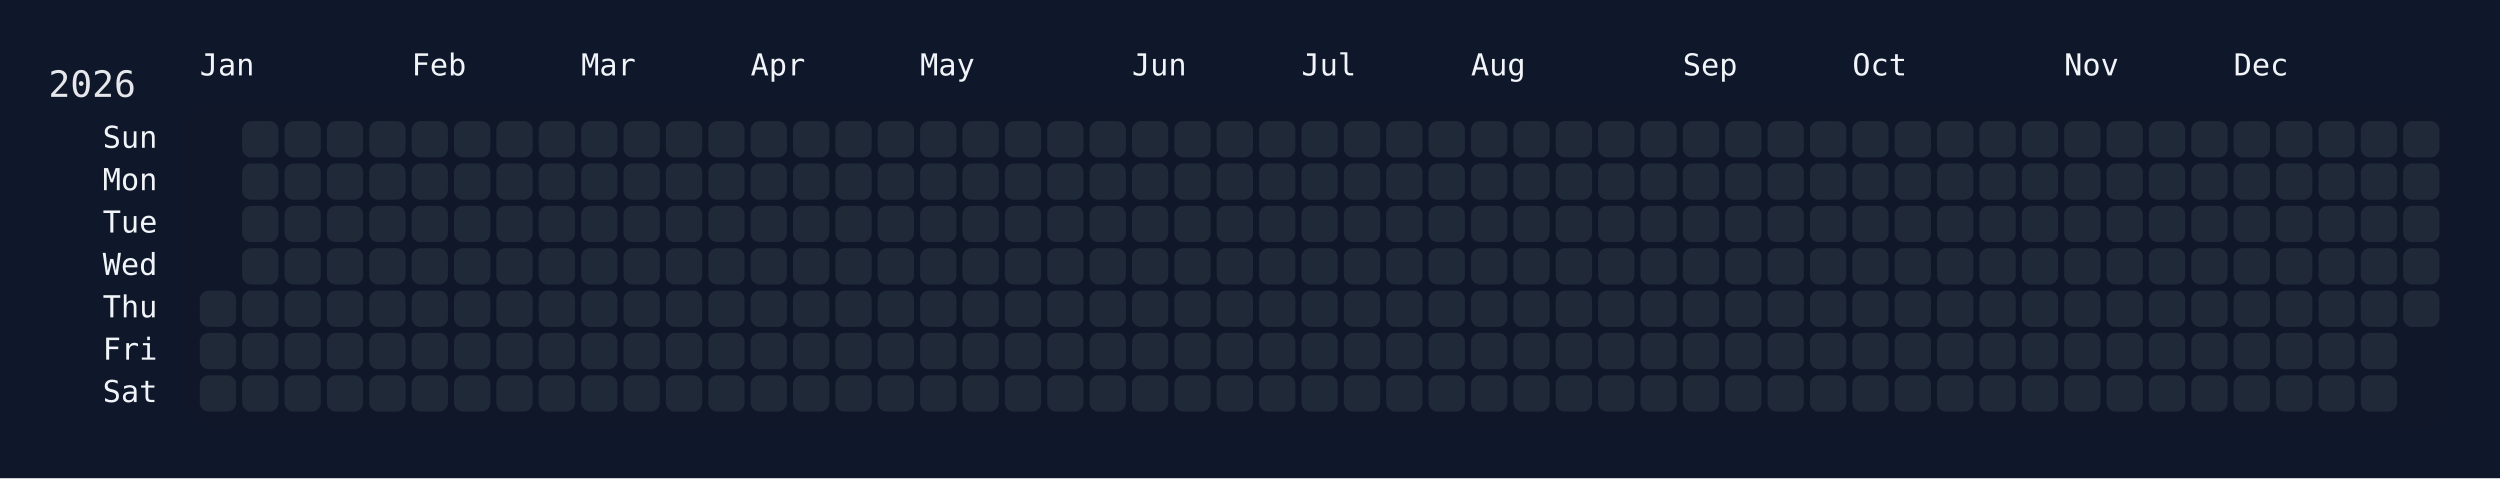
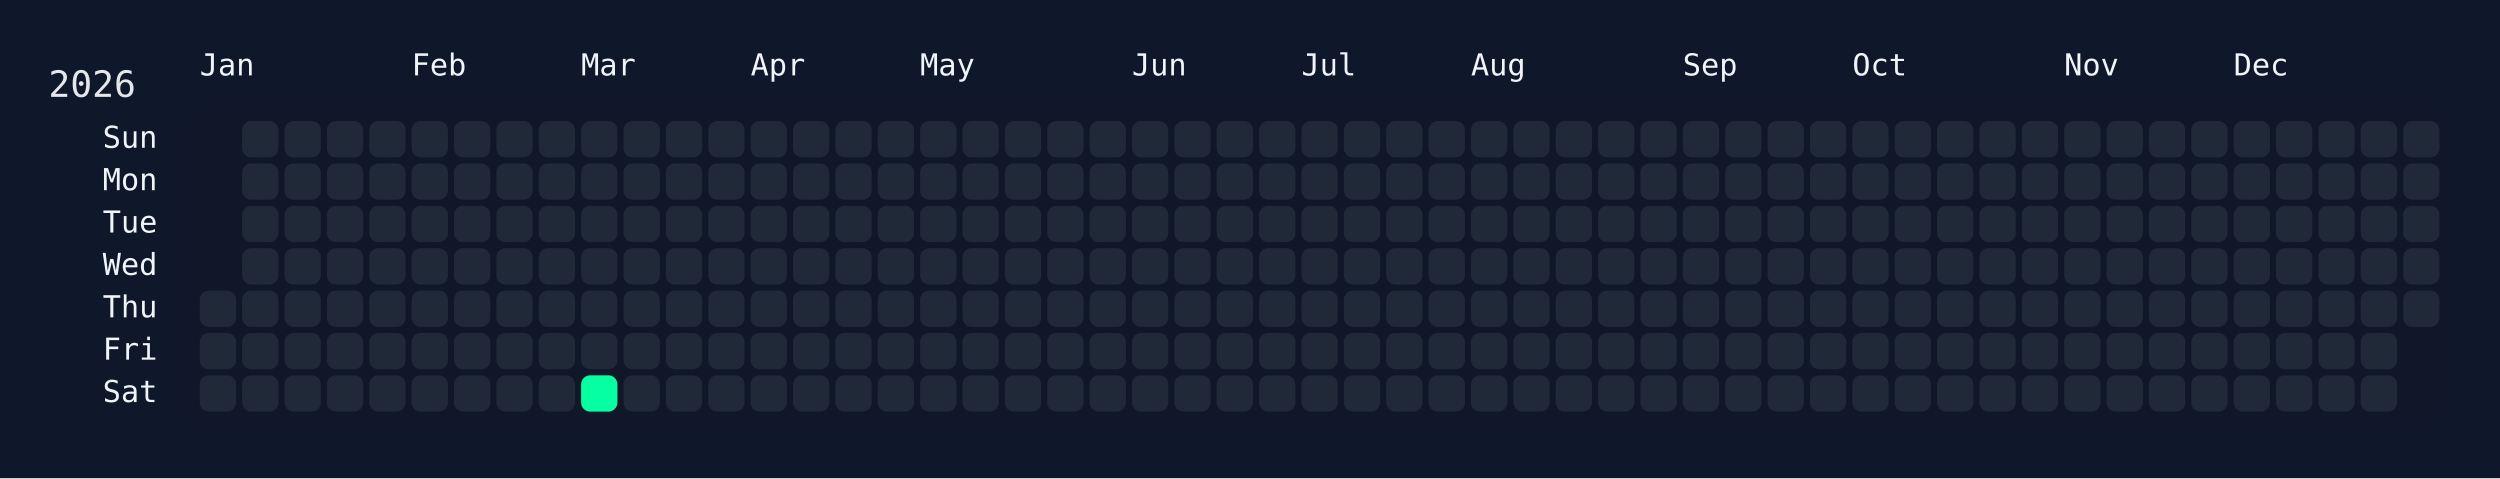
<svg xmlns="http://www.w3.org/2000/svg" width="826" height="158" viewBox="0 0 826 158">
  <rect width="826" height="158" fill="#0f172a" />
  <rect x="60" y="34" width="750" height="108" rx="12" ry="12" fill="rgba(15, 23, 42, 0.8)" />
  <text x="16" y="32" font-size="12" fill="#e5e7eb" font-family="JetBrains Mono, ui-monospace, SFMono-Regular, Menlo, Monaco, Consolas, monospace">2026</text>
  <text x="66" y="18" font-size="10" fill="#f1f5f9" font-family="JetBrains Mono, ui-monospace, SFMono-Regular, Menlo, Monaco, Consolas, monospace" dominant-baseline="hanging">Jan</text>
  <text x="136" y="18" font-size="10" fill="#f1f5f9" font-family="JetBrains Mono, ui-monospace, SFMono-Regular, Menlo, Monaco, Consolas, monospace" dominant-baseline="hanging">Feb</text>
  <text x="192" y="18" font-size="10" fill="#f1f5f9" font-family="JetBrains Mono, ui-monospace, SFMono-Regular, Menlo, Monaco, Consolas, monospace" dominant-baseline="hanging">Mar</text>
  <text x="248" y="18" font-size="10" fill="#f1f5f9" font-family="JetBrains Mono, ui-monospace, SFMono-Regular, Menlo, Monaco, Consolas, monospace" dominant-baseline="hanging">Apr</text>
  <text x="304" y="18" font-size="10" fill="#f1f5f9" font-family="JetBrains Mono, ui-monospace, SFMono-Regular, Menlo, Monaco, Consolas, monospace" dominant-baseline="hanging">May</text>
  <text x="374" y="18" font-size="10" fill="#f1f5f9" font-family="JetBrains Mono, ui-monospace, SFMono-Regular, Menlo, Monaco, Consolas, monospace" dominant-baseline="hanging">Jun</text>
  <text x="430" y="18" font-size="10" fill="#f1f5f9" font-family="JetBrains Mono, ui-monospace, SFMono-Regular, Menlo, Monaco, Consolas, monospace" dominant-baseline="hanging">Jul</text>
  <text x="486" y="18" font-size="10" fill="#f1f5f9" font-family="JetBrains Mono, ui-monospace, SFMono-Regular, Menlo, Monaco, Consolas, monospace" dominant-baseline="hanging">Aug</text>
  <text x="556" y="18" font-size="10" fill="#f1f5f9" font-family="JetBrains Mono, ui-monospace, SFMono-Regular, Menlo, Monaco, Consolas, monospace" dominant-baseline="hanging">Sep</text>
  <text x="612" y="18" font-size="10" fill="#f1f5f9" font-family="JetBrains Mono, ui-monospace, SFMono-Regular, Menlo, Monaco, Consolas, monospace" dominant-baseline="hanging">Oct</text>
  <text x="682" y="18" font-size="10" fill="#f1f5f9" font-family="JetBrains Mono, ui-monospace, SFMono-Regular, Menlo, Monaco, Consolas, monospace" dominant-baseline="hanging">Nov</text>
  <text x="738" y="18" font-size="10" fill="#f1f5f9" font-family="JetBrains Mono, ui-monospace, SFMono-Regular, Menlo, Monaco, Consolas, monospace" dominant-baseline="hanging">Dec</text>
  <text x="52" y="46.0" font-size="10" fill="#f1f5f9" font-family="JetBrains Mono, ui-monospace, SFMono-Regular, Menlo, Monaco, Consolas, monospace" text-anchor="end" dominant-baseline="middle">Sun</text>
  <text x="52" y="60.0" font-size="10" fill="#f1f5f9" font-family="JetBrains Mono, ui-monospace, SFMono-Regular, Menlo, Monaco, Consolas, monospace" text-anchor="end" dominant-baseline="middle">Mon</text>
  <text x="52" y="74.0" font-size="10" fill="#f1f5f9" font-family="JetBrains Mono, ui-monospace, SFMono-Regular, Menlo, Monaco, Consolas, monospace" text-anchor="end" dominant-baseline="middle">Tue</text>
  <text x="52" y="88.0" font-size="10" fill="#f1f5f9" font-family="JetBrains Mono, ui-monospace, SFMono-Regular, Menlo, Monaco, Consolas, monospace" text-anchor="end" dominant-baseline="middle">Wed</text>
  <text x="52" y="102.0" font-size="10" fill="#f1f5f9" font-family="JetBrains Mono, ui-monospace, SFMono-Regular, Menlo, Monaco, Consolas, monospace" text-anchor="end" dominant-baseline="middle">Thu</text>
  <text x="52" y="116.0" font-size="10" fill="#f1f5f9" font-family="JetBrains Mono, ui-monospace, SFMono-Regular, Menlo, Monaco, Consolas, monospace" text-anchor="end" dominant-baseline="middle">Fri</text>
  <text x="52" y="130.0" font-size="10" fill="#f1f5f9" font-family="JetBrains Mono, ui-monospace, SFMono-Regular, Menlo, Monaco, Consolas, monospace" text-anchor="end" dominant-baseline="middle">Sat</text>
  <g transform="translate(66,40)">
    <rect x="0" y="56" width="12" height="12" rx="3" ry="3" fill="#1f2937" data-date="2026-01-01" />
    <rect x="0" y="70" width="12" height="12" rx="3" ry="3" fill="#1f2937" data-date="2026-01-02" />
    <rect x="0" y="84" width="12" height="12" rx="3" ry="3" fill="#1f2937" data-date="2026-01-03" />
    <rect x="14" y="0" width="12" height="12" rx="3" ry="3" fill="#1f2937" data-date="2026-01-04" />
    <rect x="14" y="14" width="12" height="12" rx="3" ry="3" fill="#1f2937" data-date="2026-01-05" />
    <rect x="14" y="28" width="12" height="12" rx="3" ry="3" fill="#1f2937" data-date="2026-01-06" />
    <rect x="14" y="42" width="12" height="12" rx="3" ry="3" fill="#1f2937" data-date="2026-01-07" />
    <rect x="14" y="56" width="12" height="12" rx="3" ry="3" fill="#1f2937" data-date="2026-01-08" />
    <rect x="14" y="70" width="12" height="12" rx="3" ry="3" fill="#1f2937" data-date="2026-01-09" />
    <rect x="14" y="84" width="12" height="12" rx="3" ry="3" fill="#1f2937" data-date="2026-01-10" />
    <rect x="28" y="0" width="12" height="12" rx="3" ry="3" fill="#1f2937" data-date="2026-01-11" />
    <rect x="28" y="14" width="12" height="12" rx="3" ry="3" fill="#1f2937" data-date="2026-01-12" />
    <rect x="28" y="28" width="12" height="12" rx="3" ry="3" fill="#1f2937" data-date="2026-01-13" />
    <rect x="28" y="42" width="12" height="12" rx="3" ry="3" fill="#1f2937" data-date="2026-01-14" />
    <rect x="28" y="56" width="12" height="12" rx="3" ry="3" fill="#1f2937" data-date="2026-01-15" />
    <rect x="28" y="70" width="12" height="12" rx="3" ry="3" fill="#1f2937" data-date="2026-01-16" />
    <rect x="28" y="84" width="12" height="12" rx="3" ry="3" fill="#1f2937" data-date="2026-01-17" />
    <rect x="42" y="0" width="12" height="12" rx="3" ry="3" fill="#1f2937" data-date="2026-01-18" />
    <rect x="42" y="14" width="12" height="12" rx="3" ry="3" fill="#1f2937" data-date="2026-01-19" />
    <rect x="42" y="28" width="12" height="12" rx="3" ry="3" fill="#1f2937" data-date="2026-01-20" />
    <rect x="42" y="42" width="12" height="12" rx="3" ry="3" fill="#1f2937" data-date="2026-01-21" />
    <rect x="42" y="56" width="12" height="12" rx="3" ry="3" fill="#1f2937" data-date="2026-01-22" />
    <rect x="42" y="70" width="12" height="12" rx="3" ry="3" fill="#1f2937" data-date="2026-01-23" />
    <rect x="42" y="84" width="12" height="12" rx="3" ry="3" fill="#1f2937" data-date="2026-01-24" />
    <rect x="56" y="0" width="12" height="12" rx="3" ry="3" fill="#1f2937" data-date="2026-01-25" />
    <rect x="56" y="14" width="12" height="12" rx="3" ry="3" fill="#1f2937" data-date="2026-01-26" />
    <rect x="56" y="28" width="12" height="12" rx="3" ry="3" fill="#1f2937" data-date="2026-01-27" />
    <rect x="56" y="42" width="12" height="12" rx="3" ry="3" fill="#1f2937" data-date="2026-01-28" />
    <rect x="56" y="56" width="12" height="12" rx="3" ry="3" fill="#1f2937" data-date="2026-01-29" />
    <rect x="56" y="70" width="12" height="12" rx="3" ry="3" fill="#1f2937" data-date="2026-01-30" />
    <rect x="56" y="84" width="12" height="12" rx="3" ry="3" fill="#1f2937" data-date="2026-01-31" />
    <rect x="70" y="0" width="12" height="12" rx="3" ry="3" fill="#1f2937" data-date="2026-02-01" />
    <rect x="70" y="14" width="12" height="12" rx="3" ry="3" fill="#1f2937" data-date="2026-02-02" />
    <rect x="70" y="28" width="12" height="12" rx="3" ry="3" fill="#1f2937" data-date="2026-02-03" />
    <rect x="70" y="42" width="12" height="12" rx="3" ry="3" fill="#1f2937" data-date="2026-02-04" />
    <rect x="70" y="56" width="12" height="12" rx="3" ry="3" fill="#1f2937" data-date="2026-02-05" />
    <rect x="70" y="70" width="12" height="12" rx="3" ry="3" fill="#1f2937" data-date="2026-02-06" />
    <rect x="70" y="84" width="12" height="12" rx="3" ry="3" fill="#1f2937" data-date="2026-02-07" />
    <rect x="84" y="0" width="12" height="12" rx="3" ry="3" fill="#1f2937" data-date="2026-02-08" />
    <rect x="84" y="14" width="12" height="12" rx="3" ry="3" fill="#1f2937" data-date="2026-02-09" />
    <rect x="84" y="28" width="12" height="12" rx="3" ry="3" fill="#1f2937" data-date="2026-02-10" />
    <rect x="84" y="42" width="12" height="12" rx="3" ry="3" fill="#1f2937" data-date="2026-02-11" />
    <rect x="84" y="56" width="12" height="12" rx="3" ry="3" fill="#1f2937" data-date="2026-02-12" />
    <rect x="84" y="70" width="12" height="12" rx="3" ry="3" fill="#1f2937" data-date="2026-02-13" />
    <rect x="84" y="84" width="12" height="12" rx="3" ry="3" fill="#1f2937" data-date="2026-02-14" />
    <rect x="98" y="0" width="12" height="12" rx="3" ry="3" fill="#1f2937" data-date="2026-02-15" />
    <rect x="98" y="14" width="12" height="12" rx="3" ry="3" fill="#1f2937" data-date="2026-02-16" />
    <rect x="98" y="28" width="12" height="12" rx="3" ry="3" fill="#1f2937" data-date="2026-02-17" />
    <rect x="98" y="42" width="12" height="12" rx="3" ry="3" fill="#1f2937" data-date="2026-02-18" />
    <rect x="98" y="56" width="12" height="12" rx="3" ry="3" fill="#1f2937" data-date="2026-02-19" />
    <rect x="98" y="70" width="12" height="12" rx="3" ry="3" fill="#1f2937" data-date="2026-02-20" />
    <rect x="98" y="84" width="12" height="12" rx="3" ry="3" fill="#1f2937" data-date="2026-02-21" />
    <rect x="112" y="0" width="12" height="12" rx="3" ry="3" fill="#1f2937" data-date="2026-02-22" />
    <rect x="112" y="14" width="12" height="12" rx="3" ry="3" fill="#1f2937" data-date="2026-02-23" />
    <rect x="112" y="28" width="12" height="12" rx="3" ry="3" fill="#1f2937" data-date="2026-02-24" />
    <rect x="112" y="42" width="12" height="12" rx="3" ry="3" fill="#1f2937" data-date="2026-02-25" />
    <rect x="112" y="56" width="12" height="12" rx="3" ry="3" fill="#1f2937" data-date="2026-02-26" />
    <rect x="112" y="70" width="12" height="12" rx="3" ry="3" fill="#1f2937" data-date="2026-02-27" />
    <rect x="112" y="84" width="12" height="12" rx="3" ry="3" fill="#1f2937" data-date="2026-02-28" />
    <rect x="126" y="0" width="12" height="12" rx="3" ry="3" fill="#1f2937" data-date="2026-03-01" />
    <rect x="126" y="14" width="12" height="12" rx="3" ry="3" fill="#1f2937" data-date="2026-03-02" />
    <rect x="126" y="28" width="12" height="12" rx="3" ry="3" fill="#1f2937" data-date="2026-03-03" />
    <rect x="126" y="42" width="12" height="12" rx="3" ry="3" fill="#1f2937" data-date="2026-03-04" />
    <rect x="126" y="56" width="12" height="12" rx="3" ry="3" fill="#1f2937" data-date="2026-03-05" />
    <rect x="126" y="70" width="12" height="12" rx="3" ry="3" fill="#1f2937" data-date="2026-03-06" />
-     <rect x="126" y="84" width="12" height="12" rx="3" ry="3" fill="#1f2937" data-date="2026-03-07" />
+     <rect x="126" y="84" width="12" height="12" rx="3" ry="3" fill="#05ffa1" data-date="2026-03-07" />
    <rect x="140" y="0" width="12" height="12" rx="3" ry="3" fill="#1f2937" data-date="2026-03-08" />
    <rect x="140" y="14" width="12" height="12" rx="3" ry="3" fill="#1f2937" data-date="2026-03-09" />
    <rect x="140" y="28" width="12" height="12" rx="3" ry="3" fill="#1f2937" data-date="2026-03-10" />
    <rect x="140" y="42" width="12" height="12" rx="3" ry="3" fill="#1f2937" data-date="2026-03-11" />
    <rect x="140" y="56" width="12" height="12" rx="3" ry="3" fill="#1f2937" data-date="2026-03-12" />
    <rect x="140" y="70" width="12" height="12" rx="3" ry="3" fill="#1f2937" data-date="2026-03-13" />
    <rect x="140" y="84" width="12" height="12" rx="3" ry="3" fill="#1f2937" data-date="2026-03-14" />
    <rect x="154" y="0" width="12" height="12" rx="3" ry="3" fill="#1f2937" data-date="2026-03-15" />
    <rect x="154" y="14" width="12" height="12" rx="3" ry="3" fill="#1f2937" data-date="2026-03-16" />
    <rect x="154" y="28" width="12" height="12" rx="3" ry="3" fill="#1f2937" data-date="2026-03-17" />
    <rect x="154" y="42" width="12" height="12" rx="3" ry="3" fill="#1f2937" data-date="2026-03-18" />
    <rect x="154" y="56" width="12" height="12" rx="3" ry="3" fill="#1f2937" data-date="2026-03-19" />
    <rect x="154" y="70" width="12" height="12" rx="3" ry="3" fill="#1f2937" data-date="2026-03-20" />
    <rect x="154" y="84" width="12" height="12" rx="3" ry="3" fill="#1f2937" data-date="2026-03-21" />
    <rect x="168" y="0" width="12" height="12" rx="3" ry="3" fill="#1f2937" data-date="2026-03-22" />
    <rect x="168" y="14" width="12" height="12" rx="3" ry="3" fill="#1f2937" data-date="2026-03-23" />
    <rect x="168" y="28" width="12" height="12" rx="3" ry="3" fill="#1f2937" data-date="2026-03-24" />
    <rect x="168" y="42" width="12" height="12" rx="3" ry="3" fill="#1f2937" data-date="2026-03-25" />
    <rect x="168" y="56" width="12" height="12" rx="3" ry="3" fill="#1f2937" data-date="2026-03-26" />
    <rect x="168" y="70" width="12" height="12" rx="3" ry="3" fill="#1f2937" data-date="2026-03-27" />
    <rect x="168" y="84" width="12" height="12" rx="3" ry="3" fill="#1f2937" data-date="2026-03-28" />
    <rect x="182" y="0" width="12" height="12" rx="3" ry="3" fill="#1f2937" data-date="2026-03-29" />
    <rect x="182" y="14" width="12" height="12" rx="3" ry="3" fill="#1f2937" data-date="2026-03-30" />
    <rect x="182" y="28" width="12" height="12" rx="3" ry="3" fill="#1f2937" data-date="2026-03-31" />
    <rect x="182" y="42" width="12" height="12" rx="3" ry="3" fill="#1f2937" data-date="2026-04-01" />
    <rect x="182" y="56" width="12" height="12" rx="3" ry="3" fill="#1f2937" data-date="2026-04-02" />
    <rect x="182" y="70" width="12" height="12" rx="3" ry="3" fill="#1f2937" data-date="2026-04-03" />
    <rect x="182" y="84" width="12" height="12" rx="3" ry="3" fill="#1f2937" data-date="2026-04-04" />
    <rect x="196" y="0" width="12" height="12" rx="3" ry="3" fill="#1f2937" data-date="2026-04-05" />
    <rect x="196" y="14" width="12" height="12" rx="3" ry="3" fill="#1f2937" data-date="2026-04-06" />
    <rect x="196" y="28" width="12" height="12" rx="3" ry="3" fill="#1f2937" data-date="2026-04-07" />
    <rect x="196" y="42" width="12" height="12" rx="3" ry="3" fill="#1f2937" data-date="2026-04-08" />
    <rect x="196" y="56" width="12" height="12" rx="3" ry="3" fill="#1f2937" data-date="2026-04-09" />
    <rect x="196" y="70" width="12" height="12" rx="3" ry="3" fill="#1f2937" data-date="2026-04-10" />
    <rect x="196" y="84" width="12" height="12" rx="3" ry="3" fill="#1f2937" data-date="2026-04-11" />
    <rect x="210" y="0" width="12" height="12" rx="3" ry="3" fill="#1f2937" data-date="2026-04-12" />
    <rect x="210" y="14" width="12" height="12" rx="3" ry="3" fill="#1f2937" data-date="2026-04-13" />
    <rect x="210" y="28" width="12" height="12" rx="3" ry="3" fill="#1f2937" data-date="2026-04-14" />
    <rect x="210" y="42" width="12" height="12" rx="3" ry="3" fill="#1f2937" data-date="2026-04-15" />
    <rect x="210" y="56" width="12" height="12" rx="3" ry="3" fill="#1f2937" data-date="2026-04-16" />
    <rect x="210" y="70" width="12" height="12" rx="3" ry="3" fill="#1f2937" data-date="2026-04-17" />
    <rect x="210" y="84" width="12" height="12" rx="3" ry="3" fill="#1f2937" data-date="2026-04-18" />
    <rect x="224" y="0" width="12" height="12" rx="3" ry="3" fill="#1f2937" data-date="2026-04-19" />
    <rect x="224" y="14" width="12" height="12" rx="3" ry="3" fill="#1f2937" data-date="2026-04-20" />
    <rect x="224" y="28" width="12" height="12" rx="3" ry="3" fill="#1f2937" data-date="2026-04-21" />
    <rect x="224" y="42" width="12" height="12" rx="3" ry="3" fill="#1f2937" data-date="2026-04-22" />
    <rect x="224" y="56" width="12" height="12" rx="3" ry="3" fill="#1f2937" data-date="2026-04-23" />
    <rect x="224" y="70" width="12" height="12" rx="3" ry="3" fill="#1f2937" data-date="2026-04-24" />
    <rect x="224" y="84" width="12" height="12" rx="3" ry="3" fill="#1f2937" data-date="2026-04-25" />
    <rect x="238" y="0" width="12" height="12" rx="3" ry="3" fill="#1f2937" data-date="2026-04-26" />
    <rect x="238" y="14" width="12" height="12" rx="3" ry="3" fill="#1f2937" data-date="2026-04-27" />
    <rect x="238" y="28" width="12" height="12" rx="3" ry="3" fill="#1f2937" data-date="2026-04-28" />
    <rect x="238" y="42" width="12" height="12" rx="3" ry="3" fill="#1f2937" data-date="2026-04-29" />
    <rect x="238" y="56" width="12" height="12" rx="3" ry="3" fill="#1f2937" data-date="2026-04-30" />
    <rect x="238" y="70" width="12" height="12" rx="3" ry="3" fill="#1f2937" data-date="2026-05-01" />
    <rect x="238" y="84" width="12" height="12" rx="3" ry="3" fill="#1f2937" data-date="2026-05-02" />
    <rect x="252" y="0" width="12" height="12" rx="3" ry="3" fill="#1f2937" data-date="2026-05-03" />
    <rect x="252" y="14" width="12" height="12" rx="3" ry="3" fill="#1f2937" data-date="2026-05-04" />
    <rect x="252" y="28" width="12" height="12" rx="3" ry="3" fill="#1f2937" data-date="2026-05-05" />
    <rect x="252" y="42" width="12" height="12" rx="3" ry="3" fill="#1f2937" data-date="2026-05-06" />
    <rect x="252" y="56" width="12" height="12" rx="3" ry="3" fill="#1f2937" data-date="2026-05-07" />
    <rect x="252" y="70" width="12" height="12" rx="3" ry="3" fill="#1f2937" data-date="2026-05-08" />
    <rect x="252" y="84" width="12" height="12" rx="3" ry="3" fill="#1f2937" data-date="2026-05-09" />
    <rect x="266" y="0" width="12" height="12" rx="3" ry="3" fill="#1f2937" data-date="2026-05-10" />
    <rect x="266" y="14" width="12" height="12" rx="3" ry="3" fill="#1f2937" data-date="2026-05-11" />
    <rect x="266" y="28" width="12" height="12" rx="3" ry="3" fill="#1f2937" data-date="2026-05-12" />
    <rect x="266" y="42" width="12" height="12" rx="3" ry="3" fill="#1f2937" data-date="2026-05-13" />
    <rect x="266" y="56" width="12" height="12" rx="3" ry="3" fill="#1f2937" data-date="2026-05-14" />
    <rect x="266" y="70" width="12" height="12" rx="3" ry="3" fill="#1f2937" data-date="2026-05-15" />
    <rect x="266" y="84" width="12" height="12" rx="3" ry="3" fill="#1f2937" data-date="2026-05-16" />
    <rect x="280" y="0" width="12" height="12" rx="3" ry="3" fill="#1f2937" data-date="2026-05-17" />
    <rect x="280" y="14" width="12" height="12" rx="3" ry="3" fill="#1f2937" data-date="2026-05-18" />
    <rect x="280" y="28" width="12" height="12" rx="3" ry="3" fill="#1f2937" data-date="2026-05-19" />
    <rect x="280" y="42" width="12" height="12" rx="3" ry="3" fill="#1f2937" data-date="2026-05-20" />
    <rect x="280" y="56" width="12" height="12" rx="3" ry="3" fill="#1f2937" data-date="2026-05-21" />
    <rect x="280" y="70" width="12" height="12" rx="3" ry="3" fill="#1f2937" data-date="2026-05-22" />
    <rect x="280" y="84" width="12" height="12" rx="3" ry="3" fill="#1f2937" data-date="2026-05-23" />
    <rect x="294" y="0" width="12" height="12" rx="3" ry="3" fill="#1f2937" data-date="2026-05-24" />
    <rect x="294" y="14" width="12" height="12" rx="3" ry="3" fill="#1f2937" data-date="2026-05-25" />
    <rect x="294" y="28" width="12" height="12" rx="3" ry="3" fill="#1f2937" data-date="2026-05-26" />
    <rect x="294" y="42" width="12" height="12" rx="3" ry="3" fill="#1f2937" data-date="2026-05-27" />
    <rect x="294" y="56" width="12" height="12" rx="3" ry="3" fill="#1f2937" data-date="2026-05-28" />
    <rect x="294" y="70" width="12" height="12" rx="3" ry="3" fill="#1f2937" data-date="2026-05-29" />
    <rect x="294" y="84" width="12" height="12" rx="3" ry="3" fill="#1f2937" data-date="2026-05-30" />
    <rect x="308" y="0" width="12" height="12" rx="3" ry="3" fill="#1f2937" data-date="2026-05-31" />
    <rect x="308" y="14" width="12" height="12" rx="3" ry="3" fill="#1f2937" data-date="2026-06-01" />
    <rect x="308" y="28" width="12" height="12" rx="3" ry="3" fill="#1f2937" data-date="2026-06-02" />
    <rect x="308" y="42" width="12" height="12" rx="3" ry="3" fill="#1f2937" data-date="2026-06-03" />
    <rect x="308" y="56" width="12" height="12" rx="3" ry="3" fill="#1f2937" data-date="2026-06-04" />
    <rect x="308" y="70" width="12" height="12" rx="3" ry="3" fill="#1f2937" data-date="2026-06-05" />
    <rect x="308" y="84" width="12" height="12" rx="3" ry="3" fill="#1f2937" data-date="2026-06-06" />
    <rect x="322" y="0" width="12" height="12" rx="3" ry="3" fill="#1f2937" data-date="2026-06-07" />
    <rect x="322" y="14" width="12" height="12" rx="3" ry="3" fill="#1f2937" data-date="2026-06-08" />
    <rect x="322" y="28" width="12" height="12" rx="3" ry="3" fill="#1f2937" data-date="2026-06-09" />
    <rect x="322" y="42" width="12" height="12" rx="3" ry="3" fill="#1f2937" data-date="2026-06-10" />
    <rect x="322" y="56" width="12" height="12" rx="3" ry="3" fill="#1f2937" data-date="2026-06-11" />
    <rect x="322" y="70" width="12" height="12" rx="3" ry="3" fill="#1f2937" data-date="2026-06-12" />
    <rect x="322" y="84" width="12" height="12" rx="3" ry="3" fill="#1f2937" data-date="2026-06-13" />
    <rect x="336" y="0" width="12" height="12" rx="3" ry="3" fill="#1f2937" data-date="2026-06-14" />
    <rect x="336" y="14" width="12" height="12" rx="3" ry="3" fill="#1f2937" data-date="2026-06-15" />
    <rect x="336" y="28" width="12" height="12" rx="3" ry="3" fill="#1f2937" data-date="2026-06-16" />
    <rect x="336" y="42" width="12" height="12" rx="3" ry="3" fill="#1f2937" data-date="2026-06-17" />
    <rect x="336" y="56" width="12" height="12" rx="3" ry="3" fill="#1f2937" data-date="2026-06-18" />
    <rect x="336" y="70" width="12" height="12" rx="3" ry="3" fill="#1f2937" data-date="2026-06-19" />
    <rect x="336" y="84" width="12" height="12" rx="3" ry="3" fill="#1f2937" data-date="2026-06-20" />
    <rect x="350" y="0" width="12" height="12" rx="3" ry="3" fill="#1f2937" data-date="2026-06-21" />
    <rect x="350" y="14" width="12" height="12" rx="3" ry="3" fill="#1f2937" data-date="2026-06-22" />
    <rect x="350" y="28" width="12" height="12" rx="3" ry="3" fill="#1f2937" data-date="2026-06-23" />
    <rect x="350" y="42" width="12" height="12" rx="3" ry="3" fill="#1f2937" data-date="2026-06-24" />
    <rect x="350" y="56" width="12" height="12" rx="3" ry="3" fill="#1f2937" data-date="2026-06-25" />
    <rect x="350" y="70" width="12" height="12" rx="3" ry="3" fill="#1f2937" data-date="2026-06-26" />
    <rect x="350" y="84" width="12" height="12" rx="3" ry="3" fill="#1f2937" data-date="2026-06-27" />
    <rect x="364" y="0" width="12" height="12" rx="3" ry="3" fill="#1f2937" data-date="2026-06-28" />
    <rect x="364" y="14" width="12" height="12" rx="3" ry="3" fill="#1f2937" data-date="2026-06-29" />
    <rect x="364" y="28" width="12" height="12" rx="3" ry="3" fill="#1f2937" data-date="2026-06-30" />
    <rect x="364" y="42" width="12" height="12" rx="3" ry="3" fill="#1f2937" data-date="2026-07-01" />
    <rect x="364" y="56" width="12" height="12" rx="3" ry="3" fill="#1f2937" data-date="2026-07-02" />
    <rect x="364" y="70" width="12" height="12" rx="3" ry="3" fill="#1f2937" data-date="2026-07-03" />
    <rect x="364" y="84" width="12" height="12" rx="3" ry="3" fill="#1f2937" data-date="2026-07-04" />
    <rect x="378" y="0" width="12" height="12" rx="3" ry="3" fill="#1f2937" data-date="2026-07-05" />
    <rect x="378" y="14" width="12" height="12" rx="3" ry="3" fill="#1f2937" data-date="2026-07-06" />
    <rect x="378" y="28" width="12" height="12" rx="3" ry="3" fill="#1f2937" data-date="2026-07-07" />
    <rect x="378" y="42" width="12" height="12" rx="3" ry="3" fill="#1f2937" data-date="2026-07-08" />
    <rect x="378" y="56" width="12" height="12" rx="3" ry="3" fill="#1f2937" data-date="2026-07-09" />
    <rect x="378" y="70" width="12" height="12" rx="3" ry="3" fill="#1f2937" data-date="2026-07-10" />
    <rect x="378" y="84" width="12" height="12" rx="3" ry="3" fill="#1f2937" data-date="2026-07-11" />
    <rect x="392" y="0" width="12" height="12" rx="3" ry="3" fill="#1f2937" data-date="2026-07-12" />
    <rect x="392" y="14" width="12" height="12" rx="3" ry="3" fill="#1f2937" data-date="2026-07-13" />
    <rect x="392" y="28" width="12" height="12" rx="3" ry="3" fill="#1f2937" data-date="2026-07-14" />
    <rect x="392" y="42" width="12" height="12" rx="3" ry="3" fill="#1f2937" data-date="2026-07-15" />
    <rect x="392" y="56" width="12" height="12" rx="3" ry="3" fill="#1f2937" data-date="2026-07-16" />
    <rect x="392" y="70" width="12" height="12" rx="3" ry="3" fill="#1f2937" data-date="2026-07-17" />
    <rect x="392" y="84" width="12" height="12" rx="3" ry="3" fill="#1f2937" data-date="2026-07-18" />
    <rect x="406" y="0" width="12" height="12" rx="3" ry="3" fill="#1f2937" data-date="2026-07-19" />
    <rect x="406" y="14" width="12" height="12" rx="3" ry="3" fill="#1f2937" data-date="2026-07-20" />
    <rect x="406" y="28" width="12" height="12" rx="3" ry="3" fill="#1f2937" data-date="2026-07-21" />
    <rect x="406" y="42" width="12" height="12" rx="3" ry="3" fill="#1f2937" data-date="2026-07-22" />
    <rect x="406" y="56" width="12" height="12" rx="3" ry="3" fill="#1f2937" data-date="2026-07-23" />
    <rect x="406" y="70" width="12" height="12" rx="3" ry="3" fill="#1f2937" data-date="2026-07-24" />
    <rect x="406" y="84" width="12" height="12" rx="3" ry="3" fill="#1f2937" data-date="2026-07-25" />
    <rect x="420" y="0" width="12" height="12" rx="3" ry="3" fill="#1f2937" data-date="2026-07-26" />
    <rect x="420" y="14" width="12" height="12" rx="3" ry="3" fill="#1f2937" data-date="2026-07-27" />
    <rect x="420" y="28" width="12" height="12" rx="3" ry="3" fill="#1f2937" data-date="2026-07-28" />
    <rect x="420" y="42" width="12" height="12" rx="3" ry="3" fill="#1f2937" data-date="2026-07-29" />
    <rect x="420" y="56" width="12" height="12" rx="3" ry="3" fill="#1f2937" data-date="2026-07-30" />
    <rect x="420" y="70" width="12" height="12" rx="3" ry="3" fill="#1f2937" data-date="2026-07-31" />
    <rect x="420" y="84" width="12" height="12" rx="3" ry="3" fill="#1f2937" data-date="2026-08-01" />
    <rect x="434" y="0" width="12" height="12" rx="3" ry="3" fill="#1f2937" data-date="2026-08-02" />
    <rect x="434" y="14" width="12" height="12" rx="3" ry="3" fill="#1f2937" data-date="2026-08-03" />
    <rect x="434" y="28" width="12" height="12" rx="3" ry="3" fill="#1f2937" data-date="2026-08-04" />
    <rect x="434" y="42" width="12" height="12" rx="3" ry="3" fill="#1f2937" data-date="2026-08-05" />
    <rect x="434" y="56" width="12" height="12" rx="3" ry="3" fill="#1f2937" data-date="2026-08-06" />
    <rect x="434" y="70" width="12" height="12" rx="3" ry="3" fill="#1f2937" data-date="2026-08-07" />
    <rect x="434" y="84" width="12" height="12" rx="3" ry="3" fill="#1f2937" data-date="2026-08-08" />
    <rect x="448" y="0" width="12" height="12" rx="3" ry="3" fill="#1f2937" data-date="2026-08-09" />
    <rect x="448" y="14" width="12" height="12" rx="3" ry="3" fill="#1f2937" data-date="2026-08-10" />
    <rect x="448" y="28" width="12" height="12" rx="3" ry="3" fill="#1f2937" data-date="2026-08-11" />
    <rect x="448" y="42" width="12" height="12" rx="3" ry="3" fill="#1f2937" data-date="2026-08-12" />
    <rect x="448" y="56" width="12" height="12" rx="3" ry="3" fill="#1f2937" data-date="2026-08-13" />
    <rect x="448" y="70" width="12" height="12" rx="3" ry="3" fill="#1f2937" data-date="2026-08-14" />
    <rect x="448" y="84" width="12" height="12" rx="3" ry="3" fill="#1f2937" data-date="2026-08-15" />
    <rect x="462" y="0" width="12" height="12" rx="3" ry="3" fill="#1f2937" data-date="2026-08-16" />
    <rect x="462" y="14" width="12" height="12" rx="3" ry="3" fill="#1f2937" data-date="2026-08-17" />
    <rect x="462" y="28" width="12" height="12" rx="3" ry="3" fill="#1f2937" data-date="2026-08-18" />
    <rect x="462" y="42" width="12" height="12" rx="3" ry="3" fill="#1f2937" data-date="2026-08-19" />
    <rect x="462" y="56" width="12" height="12" rx="3" ry="3" fill="#1f2937" data-date="2026-08-20" />
    <rect x="462" y="70" width="12" height="12" rx="3" ry="3" fill="#1f2937" data-date="2026-08-21" />
    <rect x="462" y="84" width="12" height="12" rx="3" ry="3" fill="#1f2937" data-date="2026-08-22" />
    <rect x="476" y="0" width="12" height="12" rx="3" ry="3" fill="#1f2937" data-date="2026-08-23" />
    <rect x="476" y="14" width="12" height="12" rx="3" ry="3" fill="#1f2937" data-date="2026-08-24" />
    <rect x="476" y="28" width="12" height="12" rx="3" ry="3" fill="#1f2937" data-date="2026-08-25" />
    <rect x="476" y="42" width="12" height="12" rx="3" ry="3" fill="#1f2937" data-date="2026-08-26" />
    <rect x="476" y="56" width="12" height="12" rx="3" ry="3" fill="#1f2937" data-date="2026-08-27" />
    <rect x="476" y="70" width="12" height="12" rx="3" ry="3" fill="#1f2937" data-date="2026-08-28" />
    <rect x="476" y="84" width="12" height="12" rx="3" ry="3" fill="#1f2937" data-date="2026-08-29" />
    <rect x="490" y="0" width="12" height="12" rx="3" ry="3" fill="#1f2937" data-date="2026-08-30" />
    <rect x="490" y="14" width="12" height="12" rx="3" ry="3" fill="#1f2937" data-date="2026-08-31" />
    <rect x="490" y="28" width="12" height="12" rx="3" ry="3" fill="#1f2937" data-date="2026-09-01" />
    <rect x="490" y="42" width="12" height="12" rx="3" ry="3" fill="#1f2937" data-date="2026-09-02" />
    <rect x="490" y="56" width="12" height="12" rx="3" ry="3" fill="#1f2937" data-date="2026-09-03" />
    <rect x="490" y="70" width="12" height="12" rx="3" ry="3" fill="#1f2937" data-date="2026-09-04" />
    <rect x="490" y="84" width="12" height="12" rx="3" ry="3" fill="#1f2937" data-date="2026-09-05" />
    <rect x="504" y="0" width="12" height="12" rx="3" ry="3" fill="#1f2937" data-date="2026-09-06" />
    <rect x="504" y="14" width="12" height="12" rx="3" ry="3" fill="#1f2937" data-date="2026-09-07" />
    <rect x="504" y="28" width="12" height="12" rx="3" ry="3" fill="#1f2937" data-date="2026-09-08" />
    <rect x="504" y="42" width="12" height="12" rx="3" ry="3" fill="#1f2937" data-date="2026-09-09" />
    <rect x="504" y="56" width="12" height="12" rx="3" ry="3" fill="#1f2937" data-date="2026-09-10" />
    <rect x="504" y="70" width="12" height="12" rx="3" ry="3" fill="#1f2937" data-date="2026-09-11" />
    <rect x="504" y="84" width="12" height="12" rx="3" ry="3" fill="#1f2937" data-date="2026-09-12" />
    <rect x="518" y="0" width="12" height="12" rx="3" ry="3" fill="#1f2937" data-date="2026-09-13" />
    <rect x="518" y="14" width="12" height="12" rx="3" ry="3" fill="#1f2937" data-date="2026-09-14" />
    <rect x="518" y="28" width="12" height="12" rx="3" ry="3" fill="#1f2937" data-date="2026-09-15" />
    <rect x="518" y="42" width="12" height="12" rx="3" ry="3" fill="#1f2937" data-date="2026-09-16" />
    <rect x="518" y="56" width="12" height="12" rx="3" ry="3" fill="#1f2937" data-date="2026-09-17" />
    <rect x="518" y="70" width="12" height="12" rx="3" ry="3" fill="#1f2937" data-date="2026-09-18" />
    <rect x="518" y="84" width="12" height="12" rx="3" ry="3" fill="#1f2937" data-date="2026-09-19" />
    <rect x="532" y="0" width="12" height="12" rx="3" ry="3" fill="#1f2937" data-date="2026-09-20" />
    <rect x="532" y="14" width="12" height="12" rx="3" ry="3" fill="#1f2937" data-date="2026-09-21" />
    <rect x="532" y="28" width="12" height="12" rx="3" ry="3" fill="#1f2937" data-date="2026-09-22" />
    <rect x="532" y="42" width="12" height="12" rx="3" ry="3" fill="#1f2937" data-date="2026-09-23" />
    <rect x="532" y="56" width="12" height="12" rx="3" ry="3" fill="#1f2937" data-date="2026-09-24" />
    <rect x="532" y="70" width="12" height="12" rx="3" ry="3" fill="#1f2937" data-date="2026-09-25" />
    <rect x="532" y="84" width="12" height="12" rx="3" ry="3" fill="#1f2937" data-date="2026-09-26" />
    <rect x="546" y="0" width="12" height="12" rx="3" ry="3" fill="#1f2937" data-date="2026-09-27" />
    <rect x="546" y="14" width="12" height="12" rx="3" ry="3" fill="#1f2937" data-date="2026-09-28" />
    <rect x="546" y="28" width="12" height="12" rx="3" ry="3" fill="#1f2937" data-date="2026-09-29" />
    <rect x="546" y="42" width="12" height="12" rx="3" ry="3" fill="#1f2937" data-date="2026-09-30" />
    <rect x="546" y="56" width="12" height="12" rx="3" ry="3" fill="#1f2937" data-date="2026-10-01" />
    <rect x="546" y="70" width="12" height="12" rx="3" ry="3" fill="#1f2937" data-date="2026-10-02" />
    <rect x="546" y="84" width="12" height="12" rx="3" ry="3" fill="#1f2937" data-date="2026-10-03" />
    <rect x="560" y="0" width="12" height="12" rx="3" ry="3" fill="#1f2937" data-date="2026-10-04" />
    <rect x="560" y="14" width="12" height="12" rx="3" ry="3" fill="#1f2937" data-date="2026-10-05" />
    <rect x="560" y="28" width="12" height="12" rx="3" ry="3" fill="#1f2937" data-date="2026-10-06" />
    <rect x="560" y="42" width="12" height="12" rx="3" ry="3" fill="#1f2937" data-date="2026-10-07" />
    <rect x="560" y="56" width="12" height="12" rx="3" ry="3" fill="#1f2937" data-date="2026-10-08" />
    <rect x="560" y="70" width="12" height="12" rx="3" ry="3" fill="#1f2937" data-date="2026-10-09" />
    <rect x="560" y="84" width="12" height="12" rx="3" ry="3" fill="#1f2937" data-date="2026-10-10" />
    <rect x="574" y="0" width="12" height="12" rx="3" ry="3" fill="#1f2937" data-date="2026-10-11" />
    <rect x="574" y="14" width="12" height="12" rx="3" ry="3" fill="#1f2937" data-date="2026-10-12" />
    <rect x="574" y="28" width="12" height="12" rx="3" ry="3" fill="#1f2937" data-date="2026-10-13" />
    <rect x="574" y="42" width="12" height="12" rx="3" ry="3" fill="#1f2937" data-date="2026-10-14" />
    <rect x="574" y="56" width="12" height="12" rx="3" ry="3" fill="#1f2937" data-date="2026-10-15" />
    <rect x="574" y="70" width="12" height="12" rx="3" ry="3" fill="#1f2937" data-date="2026-10-16" />
    <rect x="574" y="84" width="12" height="12" rx="3" ry="3" fill="#1f2937" data-date="2026-10-17" />
    <rect x="588" y="0" width="12" height="12" rx="3" ry="3" fill="#1f2937" data-date="2026-10-18" />
    <rect x="588" y="14" width="12" height="12" rx="3" ry="3" fill="#1f2937" data-date="2026-10-19" />
    <rect x="588" y="28" width="12" height="12" rx="3" ry="3" fill="#1f2937" data-date="2026-10-20" />
    <rect x="588" y="42" width="12" height="12" rx="3" ry="3" fill="#1f2937" data-date="2026-10-21" />
    <rect x="588" y="56" width="12" height="12" rx="3" ry="3" fill="#1f2937" data-date="2026-10-22" />
    <rect x="588" y="70" width="12" height="12" rx="3" ry="3" fill="#1f2937" data-date="2026-10-23" />
    <rect x="588" y="84" width="12" height="12" rx="3" ry="3" fill="#1f2937" data-date="2026-10-24" />
    <rect x="602" y="0" width="12" height="12" rx="3" ry="3" fill="#1f2937" data-date="2026-10-25" />
    <rect x="602" y="14" width="12" height="12" rx="3" ry="3" fill="#1f2937" data-date="2026-10-26" />
    <rect x="602" y="28" width="12" height="12" rx="3" ry="3" fill="#1f2937" data-date="2026-10-27" />
    <rect x="602" y="42" width="12" height="12" rx="3" ry="3" fill="#1f2937" data-date="2026-10-28" />
    <rect x="602" y="56" width="12" height="12" rx="3" ry="3" fill="#1f2937" data-date="2026-10-29" />
    <rect x="602" y="70" width="12" height="12" rx="3" ry="3" fill="#1f2937" data-date="2026-10-30" />
    <rect x="602" y="84" width="12" height="12" rx="3" ry="3" fill="#1f2937" data-date="2026-10-31" />
    <rect x="616" y="0" width="12" height="12" rx="3" ry="3" fill="#1f2937" data-date="2026-11-01" />
    <rect x="616" y="14" width="12" height="12" rx="3" ry="3" fill="#1f2937" data-date="2026-11-02" />
    <rect x="616" y="28" width="12" height="12" rx="3" ry="3" fill="#1f2937" data-date="2026-11-03" />
    <rect x="616" y="42" width="12" height="12" rx="3" ry="3" fill="#1f2937" data-date="2026-11-04" />
    <rect x="616" y="56" width="12" height="12" rx="3" ry="3" fill="#1f2937" data-date="2026-11-05" />
    <rect x="616" y="70" width="12" height="12" rx="3" ry="3" fill="#1f2937" data-date="2026-11-06" />
    <rect x="616" y="84" width="12" height="12" rx="3" ry="3" fill="#1f2937" data-date="2026-11-07" />
    <rect x="630" y="0" width="12" height="12" rx="3" ry="3" fill="#1f2937" data-date="2026-11-08" />
    <rect x="630" y="14" width="12" height="12" rx="3" ry="3" fill="#1f2937" data-date="2026-11-09" />
    <rect x="630" y="28" width="12" height="12" rx="3" ry="3" fill="#1f2937" data-date="2026-11-10" />
    <rect x="630" y="42" width="12" height="12" rx="3" ry="3" fill="#1f2937" data-date="2026-11-11" />
    <rect x="630" y="56" width="12" height="12" rx="3" ry="3" fill="#1f2937" data-date="2026-11-12" />
    <rect x="630" y="70" width="12" height="12" rx="3" ry="3" fill="#1f2937" data-date="2026-11-13" />
    <rect x="630" y="84" width="12" height="12" rx="3" ry="3" fill="#1f2937" data-date="2026-11-14" />
    <rect x="644" y="0" width="12" height="12" rx="3" ry="3" fill="#1f2937" data-date="2026-11-15" />
    <rect x="644" y="14" width="12" height="12" rx="3" ry="3" fill="#1f2937" data-date="2026-11-16" />
    <rect x="644" y="28" width="12" height="12" rx="3" ry="3" fill="#1f2937" data-date="2026-11-17" />
    <rect x="644" y="42" width="12" height="12" rx="3" ry="3" fill="#1f2937" data-date="2026-11-18" />
    <rect x="644" y="56" width="12" height="12" rx="3" ry="3" fill="#1f2937" data-date="2026-11-19" />
    <rect x="644" y="70" width="12" height="12" rx="3" ry="3" fill="#1f2937" data-date="2026-11-20" />
    <rect x="644" y="84" width="12" height="12" rx="3" ry="3" fill="#1f2937" data-date="2026-11-21" />
    <rect x="658" y="0" width="12" height="12" rx="3" ry="3" fill="#1f2937" data-date="2026-11-22" />
    <rect x="658" y="14" width="12" height="12" rx="3" ry="3" fill="#1f2937" data-date="2026-11-23" />
    <rect x="658" y="28" width="12" height="12" rx="3" ry="3" fill="#1f2937" data-date="2026-11-24" />
    <rect x="658" y="42" width="12" height="12" rx="3" ry="3" fill="#1f2937" data-date="2026-11-25" />
    <rect x="658" y="56" width="12" height="12" rx="3" ry="3" fill="#1f2937" data-date="2026-11-26" />
    <rect x="658" y="70" width="12" height="12" rx="3" ry="3" fill="#1f2937" data-date="2026-11-27" />
    <rect x="658" y="84" width="12" height="12" rx="3" ry="3" fill="#1f2937" data-date="2026-11-28" />
    <rect x="672" y="0" width="12" height="12" rx="3" ry="3" fill="#1f2937" data-date="2026-11-29" />
    <rect x="672" y="14" width="12" height="12" rx="3" ry="3" fill="#1f2937" data-date="2026-11-30" />
    <rect x="672" y="28" width="12" height="12" rx="3" ry="3" fill="#1f2937" data-date="2026-12-01" />
    <rect x="672" y="42" width="12" height="12" rx="3" ry="3" fill="#1f2937" data-date="2026-12-02" />
    <rect x="672" y="56" width="12" height="12" rx="3" ry="3" fill="#1f2937" data-date="2026-12-03" />
    <rect x="672" y="70" width="12" height="12" rx="3" ry="3" fill="#1f2937" data-date="2026-12-04" />
    <rect x="672" y="84" width="12" height="12" rx="3" ry="3" fill="#1f2937" data-date="2026-12-05" />
    <rect x="686" y="0" width="12" height="12" rx="3" ry="3" fill="#1f2937" data-date="2026-12-06" />
    <rect x="686" y="14" width="12" height="12" rx="3" ry="3" fill="#1f2937" data-date="2026-12-07" />
    <rect x="686" y="28" width="12" height="12" rx="3" ry="3" fill="#1f2937" data-date="2026-12-08" />
    <rect x="686" y="42" width="12" height="12" rx="3" ry="3" fill="#1f2937" data-date="2026-12-09" />
    <rect x="686" y="56" width="12" height="12" rx="3" ry="3" fill="#1f2937" data-date="2026-12-10" />
    <rect x="686" y="70" width="12" height="12" rx="3" ry="3" fill="#1f2937" data-date="2026-12-11" />
    <rect x="686" y="84" width="12" height="12" rx="3" ry="3" fill="#1f2937" data-date="2026-12-12" />
    <rect x="700" y="0" width="12" height="12" rx="3" ry="3" fill="#1f2937" data-date="2026-12-13" />
    <rect x="700" y="14" width="12" height="12" rx="3" ry="3" fill="#1f2937" data-date="2026-12-14" />
    <rect x="700" y="28" width="12" height="12" rx="3" ry="3" fill="#1f2937" data-date="2026-12-15" />
    <rect x="700" y="42" width="12" height="12" rx="3" ry="3" fill="#1f2937" data-date="2026-12-16" />
    <rect x="700" y="56" width="12" height="12" rx="3" ry="3" fill="#1f2937" data-date="2026-12-17" />
    <rect x="700" y="70" width="12" height="12" rx="3" ry="3" fill="#1f2937" data-date="2026-12-18" />
    <rect x="700" y="84" width="12" height="12" rx="3" ry="3" fill="#1f2937" data-date="2026-12-19" />
    <rect x="714" y="0" width="12" height="12" rx="3" ry="3" fill="#1f2937" data-date="2026-12-20" />
    <rect x="714" y="14" width="12" height="12" rx="3" ry="3" fill="#1f2937" data-date="2026-12-21" />
    <rect x="714" y="28" width="12" height="12" rx="3" ry="3" fill="#1f2937" data-date="2026-12-22" />
    <rect x="714" y="42" width="12" height="12" rx="3" ry="3" fill="#1f2937" data-date="2026-12-23" />
    <rect x="714" y="56" width="12" height="12" rx="3" ry="3" fill="#1f2937" data-date="2026-12-24" />
    <rect x="714" y="70" width="12" height="12" rx="3" ry="3" fill="#1f2937" data-date="2026-12-25" />
    <rect x="714" y="84" width="12" height="12" rx="3" ry="3" fill="#1f2937" data-date="2026-12-26" />
    <rect x="728" y="0" width="12" height="12" rx="3" ry="3" fill="#1f2937" data-date="2026-12-27" />
    <rect x="728" y="14" width="12" height="12" rx="3" ry="3" fill="#1f2937" data-date="2026-12-28" />
    <rect x="728" y="28" width="12" height="12" rx="3" ry="3" fill="#1f2937" data-date="2026-12-29" />
    <rect x="728" y="42" width="12" height="12" rx="3" ry="3" fill="#1f2937" data-date="2026-12-30" />
    <rect x="728" y="56" width="12" height="12" rx="3" ry="3" fill="#1f2937" data-date="2026-12-31" />
  </g>
</svg>
